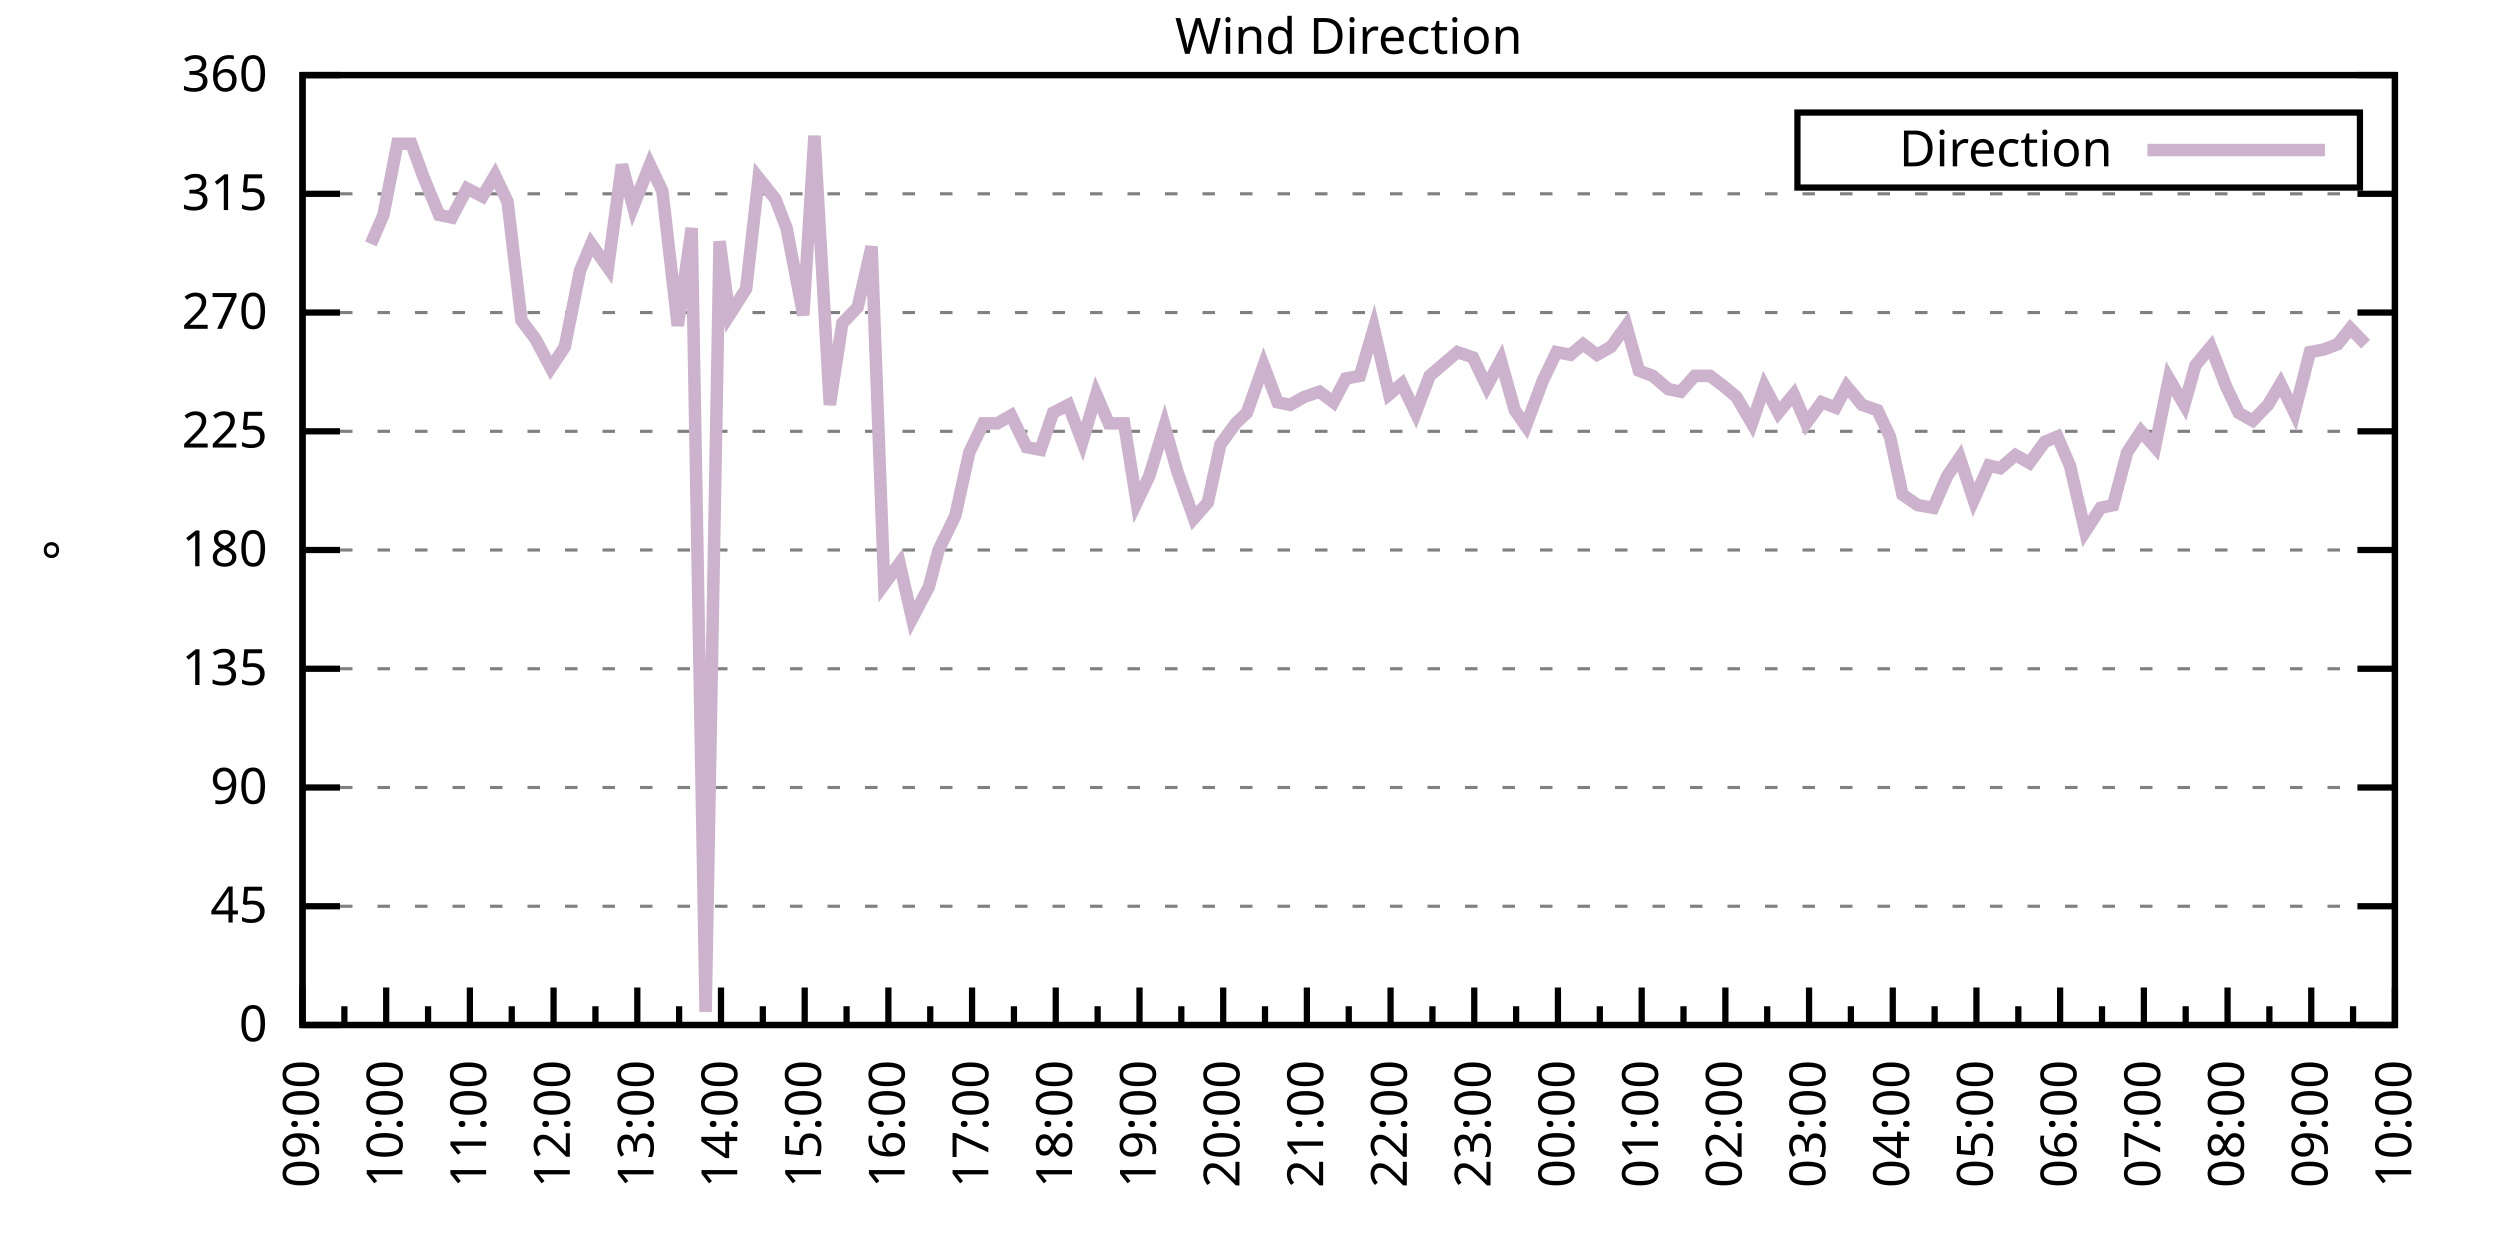
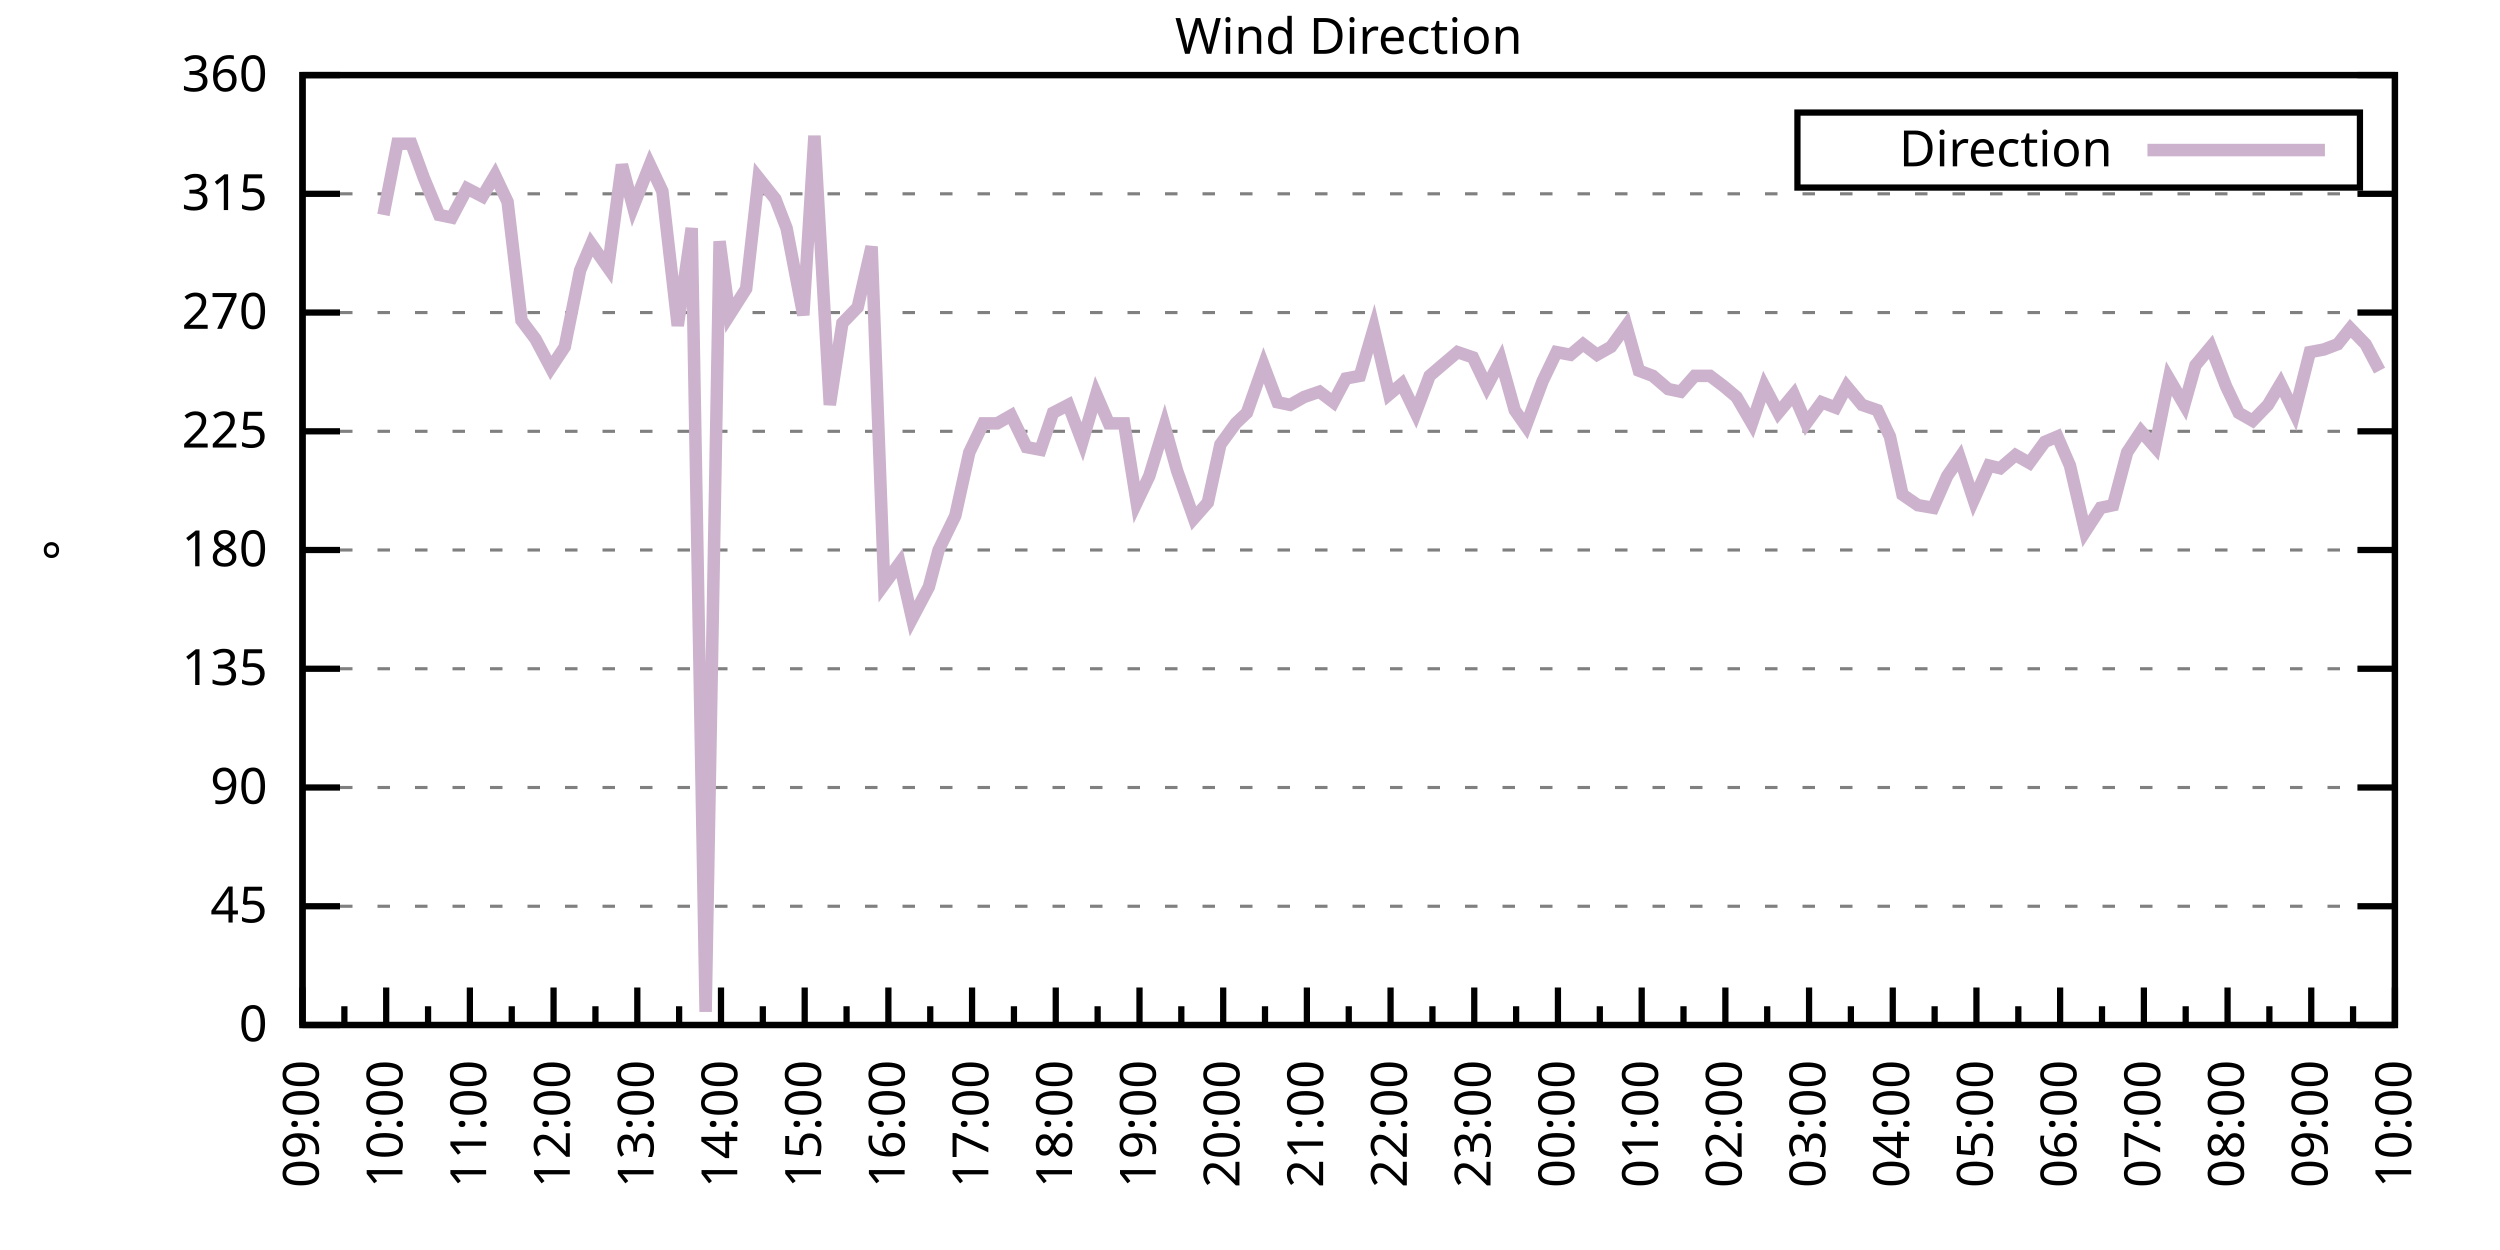
<svg xmlns="http://www.w3.org/2000/svg" xmlns:xlink="http://www.w3.org/1999/xlink" width="400" height="200" viewBox="0 0 400 200">
  <g id="gnuplot_canvas">
    <rect x="0" y="0" width="400" height="200" fill="none" />
    <defs>
      <circle id="gpDot" r="0.5" stroke-width="0.5" stroke="currentColor" />
      <path id="gpPt0" stroke-width="0.333" stroke="currentColor" d="M-1,0 h2 M0,-1 v2" />
      <path id="gpPt1" stroke-width="0.333" stroke="currentColor" d="M-1,-1 L1,1 M1,-1 L-1,1" />
      <path id="gpPt2" stroke-width="0.333" stroke="currentColor" d="M-1,0 L1,0 M0,-1 L0,1 M-1,-1 L1,1 M-1,1 L1,-1" />
      <rect id="gpPt3" stroke-width="0.333" stroke="currentColor" x="-1" y="-1" width="2" height="2" />
      <rect id="gpPt4" stroke-width="0.333" stroke="currentColor" fill="currentColor" x="-1" y="-1" width="2" height="2" />
      <circle id="gpPt5" stroke-width="0.333" stroke="currentColor" cx="0" cy="0" r="1" />
      <use xlink:href="#gpPt5" id="gpPt6" fill="currentColor" stroke="none" />
      <path id="gpPt7" stroke-width="0.333" stroke="currentColor" d="M0,-1.33 L-1.33,0.67 L1.33,0.67 z" />
      <use xlink:href="#gpPt7" id="gpPt8" fill="currentColor" stroke="none" />
      <use xlink:href="#gpPt7" id="gpPt9" stroke="currentColor" transform="rotate(180)" />
      <use xlink:href="#gpPt9" id="gpPt10" fill="currentColor" stroke="none" />
      <use xlink:href="#gpPt3" id="gpPt11" stroke="currentColor" transform="rotate(45)" />
      <use xlink:href="#gpPt11" id="gpPt12" fill="currentColor" stroke="none" />
      <path id="gpPt13" stroke-width="0.333" stroke="currentColor" d="M0,1.330 L1.265,0.411 L0.782,-1.067 L-0.782,-1.076 L-1.265,0.411 z" />
      <use xlink:href="#gpPt13" id="gpPt14" fill="currentColor" stroke="none" />
      <filter id="textbox" filterUnits="objectBoundingBox" x="0" y="0" height="1" width="1">
        <feFlood flood-color="white" flood-opacity="1" result="bgnd" />
        <feComposite in="SourceGraphic" in2="bgnd" operator="atop" />
      </filter>
      <filter id="greybox" filterUnits="objectBoundingBox" x="0" y="0" height="1" width="1">
        <feFlood flood-color="lightgrey" flood-opacity="1" result="grey" />
        <feComposite in="SourceGraphic" in2="grey" operator="atop" />
      </filter>
    </defs>
    <g fill="none" color="white" stroke="currentColor" stroke-width="1.00" stroke-linecap="butt" stroke-linejoin="miter">
</g>
    <g fill="none" color="black" stroke="currentColor" stroke-width="1.00" stroke-linecap="butt" stroke-linejoin="miter">
      <g stroke="none" shape-rendering="crispEdges">
        <polygon fill="rgb(255, 255, 255)" points="48.40,164.00 383.18,164.00 383.18,12.02 48.40,12.02 " />
      </g>
    </g>
    <g fill="none" color="black" stroke="currentColor" stroke-width="1.00" stroke-linecap="butt" stroke-linejoin="miter">
</g>
    <g fill="none" color="black" stroke="black" stroke-width="0.50" stroke-linecap="butt" stroke-linejoin="miter">
</g>
    <g fill="none" color="gray" stroke="currentColor" stroke-width="0.50" stroke-linecap="butt" stroke-linejoin="miter">
      <path stroke="gray" stroke-dasharray="2,4" class="gridline" d="M48.40,164.00 L383.19,164.00  " />
    </g>
    <g fill="none" color="gray" stroke="gray" stroke-width="1.00" stroke-linecap="butt" stroke-linejoin="miter">
</g>
    <g fill="none" color="black" stroke="currentColor" stroke-width="1.00" stroke-linecap="butt" stroke-linejoin="miter">
      <path stroke="black" d="M48.40,164.00 L54.40,164.00 M383.19,164.00 L377.19,164.00  " />
      <g transform="translate(42.80,166.60)" stroke="none" fill="black" font-family="Sans" font-size="8.00" text-anchor="end">
        <text>
          <tspan font-family="Sans"> 0</tspan>
        </text>
      </g>
    </g>
    <g fill="none" color="black" stroke="currentColor" stroke-width="1.00" stroke-linecap="butt" stroke-linejoin="miter">
</g>
    <g fill="none" color="black" stroke="black" stroke-width="0.50" stroke-linecap="butt" stroke-linejoin="miter">
</g>
    <g fill="none" color="gray" stroke="currentColor" stroke-width="0.50" stroke-linecap="butt" stroke-linejoin="miter">
      <path stroke="gray" stroke-dasharray="2,4" class="gridline" d="M48.40,145.00 L383.19,145.00  " />
    </g>
    <g fill="none" color="gray" stroke="gray" stroke-width="1.00" stroke-linecap="butt" stroke-linejoin="miter">
</g>
    <g fill="none" color="black" stroke="currentColor" stroke-width="1.00" stroke-linecap="butt" stroke-linejoin="miter">
      <path stroke="black" d="M48.40,145.00 L54.40,145.00 M383.19,145.00 L377.19,145.00  " />
      <g transform="translate(42.80,147.60)" stroke="none" fill="black" font-family="Sans" font-size="8.00" text-anchor="end">
        <text>
          <tspan font-family="Sans"> 45</tspan>
        </text>
      </g>
    </g>
    <g fill="none" color="black" stroke="currentColor" stroke-width="1.00" stroke-linecap="butt" stroke-linejoin="miter">
</g>
    <g fill="none" color="black" stroke="black" stroke-width="0.50" stroke-linecap="butt" stroke-linejoin="miter">
</g>
    <g fill="none" color="gray" stroke="currentColor" stroke-width="0.50" stroke-linecap="butt" stroke-linejoin="miter">
      <path stroke="gray" stroke-dasharray="2,4" class="gridline" d="M48.40,126.00 L383.19,126.00  " />
    </g>
    <g fill="none" color="gray" stroke="gray" stroke-width="1.00" stroke-linecap="butt" stroke-linejoin="miter">
</g>
    <g fill="none" color="black" stroke="currentColor" stroke-width="1.00" stroke-linecap="butt" stroke-linejoin="miter">
      <path stroke="black" d="M48.40,126.00 L54.40,126.00 M383.19,126.00 L377.19,126.00  " />
      <g transform="translate(42.80,128.60)" stroke="none" fill="black" font-family="Sans" font-size="8.00" text-anchor="end">
        <text>
          <tspan font-family="Sans"> 90</tspan>
        </text>
      </g>
    </g>
    <g fill="none" color="black" stroke="currentColor" stroke-width="1.00" stroke-linecap="butt" stroke-linejoin="miter">
</g>
    <g fill="none" color="black" stroke="black" stroke-width="0.50" stroke-linecap="butt" stroke-linejoin="miter">
</g>
    <g fill="none" color="gray" stroke="currentColor" stroke-width="0.50" stroke-linecap="butt" stroke-linejoin="miter">
      <path stroke="gray" stroke-dasharray="2,4" class="gridline" d="M48.40,107.00 L383.19,107.00  " />
    </g>
    <g fill="none" color="gray" stroke="gray" stroke-width="1.00" stroke-linecap="butt" stroke-linejoin="miter">
</g>
    <g fill="none" color="black" stroke="currentColor" stroke-width="1.00" stroke-linecap="butt" stroke-linejoin="miter">
      <path stroke="black" d="M48.40,107.00 L54.40,107.00 M383.19,107.00 L377.19,107.00  " />
      <g transform="translate(42.80,109.60)" stroke="none" fill="black" font-family="Sans" font-size="8.00" text-anchor="end">
        <text>
          <tspan font-family="Sans"> 135</tspan>
        </text>
      </g>
    </g>
    <g fill="none" color="black" stroke="currentColor" stroke-width="1.00" stroke-linecap="butt" stroke-linejoin="miter">
</g>
    <g fill="none" color="black" stroke="black" stroke-width="0.50" stroke-linecap="butt" stroke-linejoin="miter">
</g>
    <g fill="none" color="gray" stroke="currentColor" stroke-width="0.50" stroke-linecap="butt" stroke-linejoin="miter">
      <path stroke="gray" stroke-dasharray="2,4" class="gridline" d="M48.40,88.00 L383.19,88.00  " />
    </g>
    <g fill="none" color="gray" stroke="gray" stroke-width="1.00" stroke-linecap="butt" stroke-linejoin="miter">
</g>
    <g fill="none" color="black" stroke="currentColor" stroke-width="1.00" stroke-linecap="butt" stroke-linejoin="miter">
      <path stroke="black" d="M48.40,88.00 L54.40,88.00 M383.19,88.00 L377.19,88.00  " />
      <g transform="translate(42.80,90.60)" stroke="none" fill="black" font-family="Sans" font-size="8.00" text-anchor="end">
        <text>
          <tspan font-family="Sans"> 180</tspan>
        </text>
      </g>
    </g>
    <g fill="none" color="black" stroke="currentColor" stroke-width="1.00" stroke-linecap="butt" stroke-linejoin="miter">
</g>
    <g fill="none" color="black" stroke="black" stroke-width="0.50" stroke-linecap="butt" stroke-linejoin="miter">
</g>
    <g fill="none" color="gray" stroke="currentColor" stroke-width="0.50" stroke-linecap="butt" stroke-linejoin="miter">
      <path stroke="gray" stroke-dasharray="2,4" class="gridline" d="M48.40,69.01 L383.19,69.01  " />
    </g>
    <g fill="none" color="gray" stroke="gray" stroke-width="1.00" stroke-linecap="butt" stroke-linejoin="miter">
</g>
    <g fill="none" color="black" stroke="currentColor" stroke-width="1.00" stroke-linecap="butt" stroke-linejoin="miter">
      <path stroke="black" d="M48.40,69.01 L54.40,69.01 M383.19,69.01 L377.19,69.01  " />
      <g transform="translate(42.80,71.61)" stroke="none" fill="black" font-family="Sans" font-size="8.00" text-anchor="end">
        <text>
          <tspan font-family="Sans"> 225</tspan>
        </text>
      </g>
    </g>
    <g fill="none" color="black" stroke="currentColor" stroke-width="1.00" stroke-linecap="butt" stroke-linejoin="miter">
</g>
    <g fill="none" color="black" stroke="black" stroke-width="0.50" stroke-linecap="butt" stroke-linejoin="miter">
</g>
    <g fill="none" color="gray" stroke="currentColor" stroke-width="0.50" stroke-linecap="butt" stroke-linejoin="miter">
      <path stroke="gray" stroke-dasharray="2,4" class="gridline" d="M48.40,50.01 L383.19,50.01  " />
    </g>
    <g fill="none" color="gray" stroke="gray" stroke-width="1.00" stroke-linecap="butt" stroke-linejoin="miter">
</g>
    <g fill="none" color="black" stroke="currentColor" stroke-width="1.00" stroke-linecap="butt" stroke-linejoin="miter">
      <path stroke="black" d="M48.40,50.01 L54.40,50.01 M383.19,50.01 L377.19,50.01  " />
      <g transform="translate(42.80,52.61)" stroke="none" fill="black" font-family="Sans" font-size="8.00" text-anchor="end">
        <text>
          <tspan font-family="Sans"> 270</tspan>
        </text>
      </g>
    </g>
    <g fill="none" color="black" stroke="currentColor" stroke-width="1.00" stroke-linecap="butt" stroke-linejoin="miter">
</g>
    <g fill="none" color="black" stroke="black" stroke-width="0.50" stroke-linecap="butt" stroke-linejoin="miter">
</g>
    <g fill="none" color="gray" stroke="currentColor" stroke-width="0.50" stroke-linecap="butt" stroke-linejoin="miter">
      <path stroke="gray" stroke-dasharray="2,4" class="gridline" d="M48.40,31.01 L383.19,31.01  " />
    </g>
    <g fill="none" color="gray" stroke="gray" stroke-width="1.00" stroke-linecap="butt" stroke-linejoin="miter">
</g>
    <g fill="none" color="black" stroke="currentColor" stroke-width="1.00" stroke-linecap="butt" stroke-linejoin="miter">
      <path stroke="black" d="M48.40,31.01 L54.40,31.01 M383.19,31.01 L377.19,31.01  " />
      <g transform="translate(42.80,33.61)" stroke="none" fill="black" font-family="Sans" font-size="8.00" text-anchor="end">
        <text>
          <tspan font-family="Sans"> 315</tspan>
        </text>
      </g>
    </g>
    <g fill="none" color="black" stroke="currentColor" stroke-width="1.00" stroke-linecap="butt" stroke-linejoin="miter">
</g>
    <g fill="none" color="black" stroke="black" stroke-width="0.50" stroke-linecap="butt" stroke-linejoin="miter">
</g>
    <g fill="none" color="gray" stroke="currentColor" stroke-width="0.50" stroke-linecap="butt" stroke-linejoin="miter">
      <path stroke="gray" stroke-dasharray="2,4" class="gridline" d="M48.40,12.01 L383.19,12.01  " />
    </g>
    <g fill="none" color="gray" stroke="gray" stroke-width="1.00" stroke-linecap="butt" stroke-linejoin="miter">
</g>
    <g fill="none" color="black" stroke="currentColor" stroke-width="1.00" stroke-linecap="butt" stroke-linejoin="miter">
      <path stroke="black" d="M48.40,12.01 L54.40,12.01 M383.19,12.01 L377.19,12.01  " />
      <g transform="translate(42.80,14.61)" stroke="none" fill="black" font-family="Sans" font-size="8.00" text-anchor="end">
        <text>
          <tspan font-family="Sans"> 360</tspan>
        </text>
      </g>
    </g>
    <g fill="none" color="black" stroke="currentColor" stroke-width="1.00" stroke-linecap="butt" stroke-linejoin="miter">
      <path stroke="black" d="M48.40,164.00 L48.40,158.00  " />
      <g transform="translate(51.00,169.60) rotate(270)" stroke="none" fill="black" font-family="Sans" font-size="8.00" text-anchor="end">
        <text>
          <tspan font-family="Sans">09:00</tspan>
        </text>
      </g>
    </g>
    <g fill="none" color="black" stroke="currentColor" stroke-width="1.00" stroke-linecap="butt" stroke-linejoin="miter">
      <path stroke="black" d="M55.10,164.00 L55.10,161.00 M61.79,164.00 L61.79,158.00  " />
      <g transform="translate(64.39,169.60) rotate(270)" stroke="none" fill="black" font-family="Sans" font-size="8.00" text-anchor="end">
        <text>
          <tspan font-family="Sans">10:00</tspan>
        </text>
      </g>
    </g>
    <g fill="none" color="black" stroke="currentColor" stroke-width="1.00" stroke-linecap="butt" stroke-linejoin="miter">
      <path stroke="black" d="M68.49,164.00 L68.49,161.00 M75.18,164.00 L75.18,158.00  " />
      <g transform="translate(77.78,169.60) rotate(270)" stroke="none" fill="black" font-family="Sans" font-size="8.00" text-anchor="end">
        <text>
          <tspan font-family="Sans">11:00</tspan>
        </text>
      </g>
    </g>
    <g fill="none" color="black" stroke="currentColor" stroke-width="1.00" stroke-linecap="butt" stroke-linejoin="miter">
      <path stroke="black" d="M81.88,164.00 L81.88,161.00 M88.57,164.00 L88.57,158.00  " />
      <g transform="translate(91.17,169.60) rotate(270)" stroke="none" fill="black" font-family="Sans" font-size="8.00" text-anchor="end">
        <text>
          <tspan font-family="Sans">12:00</tspan>
        </text>
      </g>
    </g>
    <g fill="none" color="black" stroke="currentColor" stroke-width="1.00" stroke-linecap="butt" stroke-linejoin="miter">
      <path stroke="black" d="M95.27,164.00 L95.27,161.00 M101.97,164.00 L101.97,158.00  " />
      <g transform="translate(104.57,169.60) rotate(270)" stroke="none" fill="black" font-family="Sans" font-size="8.00" text-anchor="end">
        <text>
          <tspan font-family="Sans">13:00</tspan>
        </text>
      </g>
    </g>
    <g fill="none" color="black" stroke="currentColor" stroke-width="1.00" stroke-linecap="butt" stroke-linejoin="miter">
      <path stroke="black" d="M108.66,164.00 L108.66,161.00 M115.36,164.00 L115.36,158.00  " />
      <g transform="translate(117.96,169.60) rotate(270)" stroke="none" fill="black" font-family="Sans" font-size="8.00" text-anchor="end">
        <text>
          <tspan font-family="Sans">14:00</tspan>
        </text>
      </g>
    </g>
    <g fill="none" color="black" stroke="currentColor" stroke-width="1.00" stroke-linecap="butt" stroke-linejoin="miter">
      <path stroke="black" d="M122.05,164.00 L122.05,161.00 M128.75,164.00 L128.75,158.00  " />
      <g transform="translate(131.35,169.60) rotate(270)" stroke="none" fill="black" font-family="Sans" font-size="8.00" text-anchor="end">
        <text>
          <tspan font-family="Sans">15:00</tspan>
        </text>
      </g>
    </g>
    <g fill="none" color="black" stroke="currentColor" stroke-width="1.00" stroke-linecap="butt" stroke-linejoin="miter">
      <path stroke="black" d="M135.45,164.00 L135.45,161.00 M142.14,164.00 L142.14,158.00  " />
      <g transform="translate(144.74,169.60) rotate(270)" stroke="none" fill="black" font-family="Sans" font-size="8.00" text-anchor="end">
        <text>
          <tspan font-family="Sans">16:00</tspan>
        </text>
      </g>
    </g>
    <g fill="none" color="black" stroke="currentColor" stroke-width="1.00" stroke-linecap="butt" stroke-linejoin="miter">
      <path stroke="black" d="M148.84,164.00 L148.84,161.00 M155.53,164.00 L155.53,158.00  " />
      <g transform="translate(158.13,169.60) rotate(270)" stroke="none" fill="black" font-family="Sans" font-size="8.00" text-anchor="end">
        <text>
          <tspan font-family="Sans">17:00</tspan>
        </text>
      </g>
    </g>
    <g fill="none" color="black" stroke="currentColor" stroke-width="1.00" stroke-linecap="butt" stroke-linejoin="miter">
      <path stroke="black" d="M162.23,164.00 L162.23,161.00 M168.92,164.00 L168.92,158.00  " />
      <g transform="translate(171.52,169.60) rotate(270)" stroke="none" fill="black" font-family="Sans" font-size="8.00" text-anchor="end">
        <text>
          <tspan font-family="Sans">18:00</tspan>
        </text>
      </g>
    </g>
    <g fill="none" color="black" stroke="currentColor" stroke-width="1.00" stroke-linecap="butt" stroke-linejoin="miter">
      <path stroke="black" d="M175.62,164.00 L175.62,161.00 M182.32,164.00 L182.32,158.00  " />
      <g transform="translate(184.92,169.60) rotate(270)" stroke="none" fill="black" font-family="Sans" font-size="8.00" text-anchor="end">
        <text>
          <tspan font-family="Sans">19:00</tspan>
        </text>
      </g>
    </g>
    <g fill="none" color="black" stroke="currentColor" stroke-width="1.00" stroke-linecap="butt" stroke-linejoin="miter">
      <path stroke="black" d="M189.01,164.00 L189.01,161.00 M195.71,164.00 L195.71,158.00  " />
      <g transform="translate(198.31,169.60) rotate(270)" stroke="none" fill="black" font-family="Sans" font-size="8.00" text-anchor="end">
        <text>
          <tspan font-family="Sans">20:00</tspan>
        </text>
      </g>
    </g>
    <g fill="none" color="black" stroke="currentColor" stroke-width="1.00" stroke-linecap="butt" stroke-linejoin="miter">
      <path stroke="black" d="M202.40,164.00 L202.40,161.00 M209.10,164.00 L209.10,158.00  " />
      <g transform="translate(211.70,169.60) rotate(270)" stroke="none" fill="black" font-family="Sans" font-size="8.00" text-anchor="end">
        <text>
          <tspan font-family="Sans">21:00</tspan>
        </text>
      </g>
    </g>
    <g fill="none" color="black" stroke="currentColor" stroke-width="1.00" stroke-linecap="butt" stroke-linejoin="miter">
      <path stroke="black" d="M215.80,164.00 L215.80,161.00 M222.49,164.00 L222.49,158.00  " />
      <g transform="translate(225.09,169.60) rotate(270)" stroke="none" fill="black" font-family="Sans" font-size="8.00" text-anchor="end">
        <text>
          <tspan font-family="Sans">22:00</tspan>
        </text>
      </g>
    </g>
    <g fill="none" color="black" stroke="currentColor" stroke-width="1.00" stroke-linecap="butt" stroke-linejoin="miter">
      <path stroke="black" d="M229.19,164.00 L229.19,161.00 M235.88,164.00 L235.88,158.00  " />
      <g transform="translate(238.48,169.60) rotate(270)" stroke="none" fill="black" font-family="Sans" font-size="8.00" text-anchor="end">
        <text>
          <tspan font-family="Sans">23:00</tspan>
        </text>
      </g>
    </g>
    <g fill="none" color="black" stroke="currentColor" stroke-width="1.00" stroke-linecap="butt" stroke-linejoin="miter">
      <path stroke="black" d="M242.58,164.00 L242.58,161.00 M249.27,164.00 L249.27,158.00  " />
      <g transform="translate(251.87,169.60) rotate(270)" stroke="none" fill="black" font-family="Sans" font-size="8.00" text-anchor="end">
        <text>
          <tspan font-family="Sans">00:00</tspan>
        </text>
      </g>
    </g>
    <g fill="none" color="black" stroke="currentColor" stroke-width="1.00" stroke-linecap="butt" stroke-linejoin="miter">
      <path stroke="black" d="M255.97,164.00 L255.97,161.00 M262.67,164.00 L262.67,158.00  " />
      <g transform="translate(265.27,169.60) rotate(270)" stroke="none" fill="black" font-family="Sans" font-size="8.00" text-anchor="end">
        <text>
          <tspan font-family="Sans">01:00</tspan>
        </text>
      </g>
    </g>
    <g fill="none" color="black" stroke="currentColor" stroke-width="1.00" stroke-linecap="butt" stroke-linejoin="miter">
      <path stroke="black" d="M269.36,164.00 L269.36,161.00 M276.06,164.00 L276.06,158.00  " />
      <g transform="translate(278.66,169.60) rotate(270)" stroke="none" fill="black" font-family="Sans" font-size="8.00" text-anchor="end">
        <text>
          <tspan font-family="Sans">02:00</tspan>
        </text>
      </g>
    </g>
    <g fill="none" color="black" stroke="currentColor" stroke-width="1.00" stroke-linecap="butt" stroke-linejoin="miter">
      <path stroke="black" d="M282.75,164.00 L282.75,161.00 M289.45,164.00 L289.45,158.00  " />
      <g transform="translate(292.05,169.60) rotate(270)" stroke="none" fill="black" font-family="Sans" font-size="8.00" text-anchor="end">
        <text>
          <tspan font-family="Sans">03:00</tspan>
        </text>
      </g>
    </g>
    <g fill="none" color="black" stroke="currentColor" stroke-width="1.00" stroke-linecap="butt" stroke-linejoin="miter">
      <path stroke="black" d="M296.14,164.00 L296.14,161.00 M302.84,164.00 L302.84,158.00  " />
      <g transform="translate(305.44,169.60) rotate(270)" stroke="none" fill="black" font-family="Sans" font-size="8.00" text-anchor="end">
        <text>
          <tspan font-family="Sans">04:00</tspan>
        </text>
      </g>
    </g>
    <g fill="none" color="black" stroke="currentColor" stroke-width="1.00" stroke-linecap="butt" stroke-linejoin="miter">
      <path stroke="black" d="M309.54,164.00 L309.54,161.00 M316.23,164.00 L316.23,158.00  " />
      <g transform="translate(318.83,169.60) rotate(270)" stroke="none" fill="black" font-family="Sans" font-size="8.00" text-anchor="end">
        <text>
          <tspan font-family="Sans">05:00</tspan>
        </text>
      </g>
    </g>
    <g fill="none" color="black" stroke="currentColor" stroke-width="1.00" stroke-linecap="butt" stroke-linejoin="miter">
      <path stroke="black" d="M322.93,164.00 L322.93,161.00 M329.62,164.00 L329.62,158.00  " />
      <g transform="translate(332.22,169.60) rotate(270)" stroke="none" fill="black" font-family="Sans" font-size="8.00" text-anchor="end">
        <text>
          <tspan font-family="Sans">06:00</tspan>
        </text>
      </g>
    </g>
    <g fill="none" color="black" stroke="currentColor" stroke-width="1.00" stroke-linecap="butt" stroke-linejoin="miter">
      <path stroke="black" d="M336.32,164.00 L336.32,161.00 M343.02,164.00 L343.02,158.00  " />
      <g transform="translate(345.62,169.60) rotate(270)" stroke="none" fill="black" font-family="Sans" font-size="8.00" text-anchor="end">
        <text>
          <tspan font-family="Sans">07:00</tspan>
        </text>
      </g>
    </g>
    <g fill="none" color="black" stroke="currentColor" stroke-width="1.00" stroke-linecap="butt" stroke-linejoin="miter">
      <path stroke="black" d="M349.71,164.00 L349.71,161.00 M356.41,164.00 L356.41,158.00  " />
      <g transform="translate(359.01,169.60) rotate(270)" stroke="none" fill="black" font-family="Sans" font-size="8.00" text-anchor="end">
        <text>
          <tspan font-family="Sans">08:00</tspan>
        </text>
      </g>
    </g>
    <g fill="none" color="black" stroke="currentColor" stroke-width="1.00" stroke-linecap="butt" stroke-linejoin="miter">
      <path stroke="black" d="M363.10,164.00 L363.10,161.00 M369.80,164.00 L369.80,158.00  " />
      <g transform="translate(372.40,169.60) rotate(270)" stroke="none" fill="black" font-family="Sans" font-size="8.00" text-anchor="end">
        <text>
          <tspan font-family="Sans">09:00</tspan>
        </text>
      </g>
    </g>
    <g fill="none" color="black" stroke="currentColor" stroke-width="1.00" stroke-linecap="butt" stroke-linejoin="miter">
      <path stroke="black" d="M376.49,164.00 L376.49,161.00 M383.19,164.00 L383.19,158.00  " />
      <g transform="translate(385.79,169.60) rotate(270)" stroke="none" fill="black" font-family="Sans" font-size="8.00" text-anchor="end">
        <text>
          <tspan font-family="Sans">10:00</tspan>
        </text>
      </g>
    </g>
    <g fill="none" color="black" stroke="currentColor" stroke-width="1.00" stroke-linecap="butt" stroke-linejoin="miter">
</g>
    <g fill="none" color="black" stroke="currentColor" stroke-width="1.00" stroke-linecap="butt" stroke-linejoin="miter">
      <path stroke="black" d="M48.40,12.01 L48.40,164.00 L383.19,164.00 L383.19,12.01 L48.40,12.01 Z  " />
    </g>
    <g fill="none" color="black" stroke="currentColor" stroke-width="1.00" stroke-linecap="butt" stroke-linejoin="miter">
      <g transform="translate(12.80,88.01) rotate(270)" stroke="none" fill="black" font-family="Sans" font-size="8.00" text-anchor="middle">
        <text>
          <tspan font-family="Sans">°</tspan>
        </text>
      </g>
    </g>
    <g fill="none" color="black" stroke="currentColor" stroke-width="1.00" stroke-linecap="butt" stroke-linejoin="miter">
</g>
    <g fill="none" color="black" stroke="currentColor" stroke-width="1.00" stroke-linecap="butt" stroke-linejoin="miter">
      <path stroke="black" d="M287.59,30.01 L287.59,18.01 L377.59,18.01 L377.59,30.01 L287.59,30.01 Z  " />
    </g>
    <g id="Wind_direction_plot_1">
      <g fill="none" color="white" stroke="black" stroke-width="2.00" stroke-linecap="butt" stroke-linejoin="miter">
</g>
      <g fill="none" color="black" stroke="currentColor" stroke-width="2.00" stroke-linecap="butt" stroke-linejoin="miter">
        <g transform="translate(337.99,26.61)" stroke="none" fill="black" font-family="Sans" font-size="8.00" text-anchor="end">
          <text>
            <tspan font-family="Sans">Direction</tspan>
          </text>
        </g>
      </g>
      <g fill="none" color="black" stroke="currentColor" stroke-width="2.00" stroke-linecap="butt" stroke-linejoin="miter">
-         <path stroke="rgb(204, 178, 204)" d="M343.59,24.01 L371.99,24.01 M59.34,39.03 L61.35,34.39 L63.58,22.99 L65.81,22.99 L67.82,28.48 L70.27,34.39   L72.28,34.81 L74.74,30.16 L77.19,31.43 L79.20,28.05 L81.21,32.28 L83.44,51.27 L85.67,54.23 L88.13,58.87   L90.36,55.50 L92.82,43.25 L94.60,39.03 L97.28,42.83 L99.51,26.36 L101.30,33.12 L103.98,26.36 L105.98,30.59   L108.44,52.12 L110.67,36.50 L112.90,161.89 L115.13,38.61 L116.70,50.43 L119.38,46.21 L121.38,28.48 L124.06,31.85   L125.85,36.50 L128.53,50.43 L130.31,21.72 L132.77,64.78 L134.78,51.70 L137.23,49.16 L139.46,39.45 L141.47,93.49   L143.93,90.12 L145.94,98.98 L148.61,93.92 L150.18,88.00 L152.85,82.52 L155.09,72.38 L157.32,67.74 L159.55,67.74   L161.78,66.47 L164.24,71.54 L166.47,71.96 L168.48,66.05 L170.93,64.78 L173.17,70.70 L175.40,63.10 L177.41,67.74   L179.86,67.74 L181.87,80.41 L183.88,76.18 L186.33,68.16 L188.34,75.34 L191.02,82.94 L193.25,80.41 L195.26,71.12   L197.72,67.74 L199.50,66.05 L202.18,58.45 L204.41,64.36 L206.42,64.78 L208.65,63.52 L211.11,62.67 L213.34,64.36   L215.35,60.56 L217.58,60.14 L219.81,52.54 L222.27,63.10 L224.28,61.41 L226.51,66.05 L228.74,60.14 L231.20,58.03   L233.20,56.34 L235.66,57.18 L237.89,61.83 L240.12,57.61 L242.36,65.63 L244.14,68.16 L246.82,60.98 L249.05,56.34   L251.28,56.76 L253.29,55.07 L255.52,56.76 L257.76,55.50 L260.21,52.12 L262.22,59.30 L264.45,60.14 L266.91,62.25   L268.92,62.67 L271.15,60.14 L273.60,60.14 L275.83,61.83 L277.84,63.52 L280.30,67.74 L282.31,61.83 L284.54,66.05   L286.99,63.10 L289.00,67.74 L291.46,64.36 L293.69,65.21 L295.48,61.83 L297.93,64.78 L300.39,65.63 L302.39,69.85   L304.40,79.14 L306.86,80.83 L309.31,81.25 L311.54,76.18 L313.55,73.23 L315.79,79.98 L318.24,74.49 L320.03,74.92   L322.48,72.81 L324.71,74.07 L327.17,70.70 L329.18,69.85 L331.19,74.49 L333.64,85.05 L336.10,81.25 L338.10,80.83   L340.34,72.38 L342.57,69.01 L344.80,71.54 L347.03,60.56 L349.49,64.78 L351.27,58.45 L353.73,55.50 L356.18,61.83   L358.19,66.05 L360.42,67.32 L362.88,64.78 L364.89,61.41 L367.12,66.05 L369.58,56.34 L371.81,55.92 L374.04,55.07   L376.05,52.54 L378.50,55.07  " />
+         <path stroke="rgb(204, 178, 204)" d="M343.59,24.01 L371.99,24.01 M61.35,34.39 L63.58,22.99 L65.81,22.99 L67.82,28.48 L70.27,34.39 L72.28,34.81   L74.74,30.16 L77.19,31.43 L79.20,28.05 L81.21,32.28 L83.44,51.27 L85.67,54.23 L88.13,58.87 L90.36,55.50   L92.82,43.25 L94.60,39.03 L97.28,42.83 L99.51,26.36 L101.30,33.12 L103.98,26.36 L105.98,30.59 L108.44,52.12   L110.67,36.50 L112.90,161.89 L115.13,38.61 L116.70,50.43 L119.38,46.21 L121.38,28.48 L124.06,31.85 L125.85,36.50   L128.53,50.43 L130.31,21.72 L132.77,64.78 L134.78,51.70 L137.23,49.16 L139.46,39.45 L141.47,93.49 L143.93,90.12   L145.94,98.98 L148.61,93.92 L150.18,88.00 L152.85,82.52 L155.09,72.38 L157.32,67.74 L159.55,67.74 L161.78,66.47   L164.24,71.54 L166.47,71.96 L168.48,66.05 L170.93,64.78 L173.17,70.70 L175.40,63.10 L177.41,67.74 L179.86,67.74   L181.87,80.41 L183.88,76.18 L186.33,68.16 L188.34,75.34 L191.02,82.94 L193.25,80.41 L195.26,71.12 L197.72,67.74   L199.50,66.05 L202.18,58.45 L204.41,64.36 L206.42,64.78 L208.65,63.52 L211.11,62.67 L213.34,64.36 L215.35,60.56   L217.58,60.14 L219.81,52.54 L222.27,63.10 L224.28,61.41 L226.51,66.05 L228.74,60.14 L231.20,58.03 L233.20,56.34   L235.66,57.18 L237.89,61.83 L240.12,57.61 L242.36,65.63 L244.14,68.16 L246.82,60.98 L249.05,56.34 L251.28,56.76   L253.29,55.07 L255.52,56.76 L257.76,55.50 L260.21,52.12 L262.22,59.30 L264.45,60.14 L266.91,62.25 L268.92,62.67   L271.15,60.14 L273.60,60.14 L275.83,61.83 L277.84,63.52 L280.30,67.74 L282.31,61.83 L284.54,66.05 L286.99,63.10   L289.00,67.74 L291.46,64.36 L293.69,65.21 L295.48,61.83 L297.93,64.78 L300.39,65.63 L302.39,69.85 L304.40,79.14   L306.86,80.83 L309.31,81.25 L311.54,76.18 L313.55,73.23 L315.79,79.98 L318.24,74.49 L320.03,74.92 L322.48,72.81   L324.71,74.07 L327.17,70.70 L329.18,69.85 L331.19,74.49 L333.64,85.05 L336.10,81.25 L338.10,80.83 L340.34,72.38   L342.57,69.01 L344.80,71.54 L347.03,60.56 L349.49,64.78 L351.27,58.45 L353.73,55.50 L356.18,61.83 L358.19,66.05   L360.42,67.32 L362.88,64.78 L364.89,61.41 L367.12,66.05 L369.58,56.34 L371.81,55.92 L374.04,55.07 L376.05,52.54   L378.50,55.07 L380.73,59.30  " />
      </g>
    </g>
    <g fill="none" color="black" stroke="currentColor" stroke-width="2.00" stroke-linecap="butt" stroke-linejoin="miter">
</g>
    <g fill="none" color="black" stroke="black" stroke-width="1.00" stroke-linecap="butt" stroke-linejoin="miter">
</g>
    <g fill="none" color="black" stroke="currentColor" stroke-width="1.00" stroke-linecap="butt" stroke-linejoin="miter">
      <path stroke="black" d="M48.40,12.01 L48.40,164.00 L383.19,164.00 L383.19,12.01 L48.40,12.01 Z  " />
    </g>
    <g fill="none" color="black" stroke="currentColor" stroke-width="1.00" stroke-linecap="butt" stroke-linejoin="miter">
      <g transform="translate(215.79,8.61)" stroke="none" fill="black" font-family="Sans" font-size="8.00" text-anchor="middle">
        <text>
          <tspan font-family="Sans">Wind Direction</tspan>
        </text>
      </g>
    </g>
    <g fill="none" color="black" stroke="currentColor" stroke-width="1.00" stroke-linecap="butt" stroke-linejoin="miter">
</g>
  </g>
</svg>
